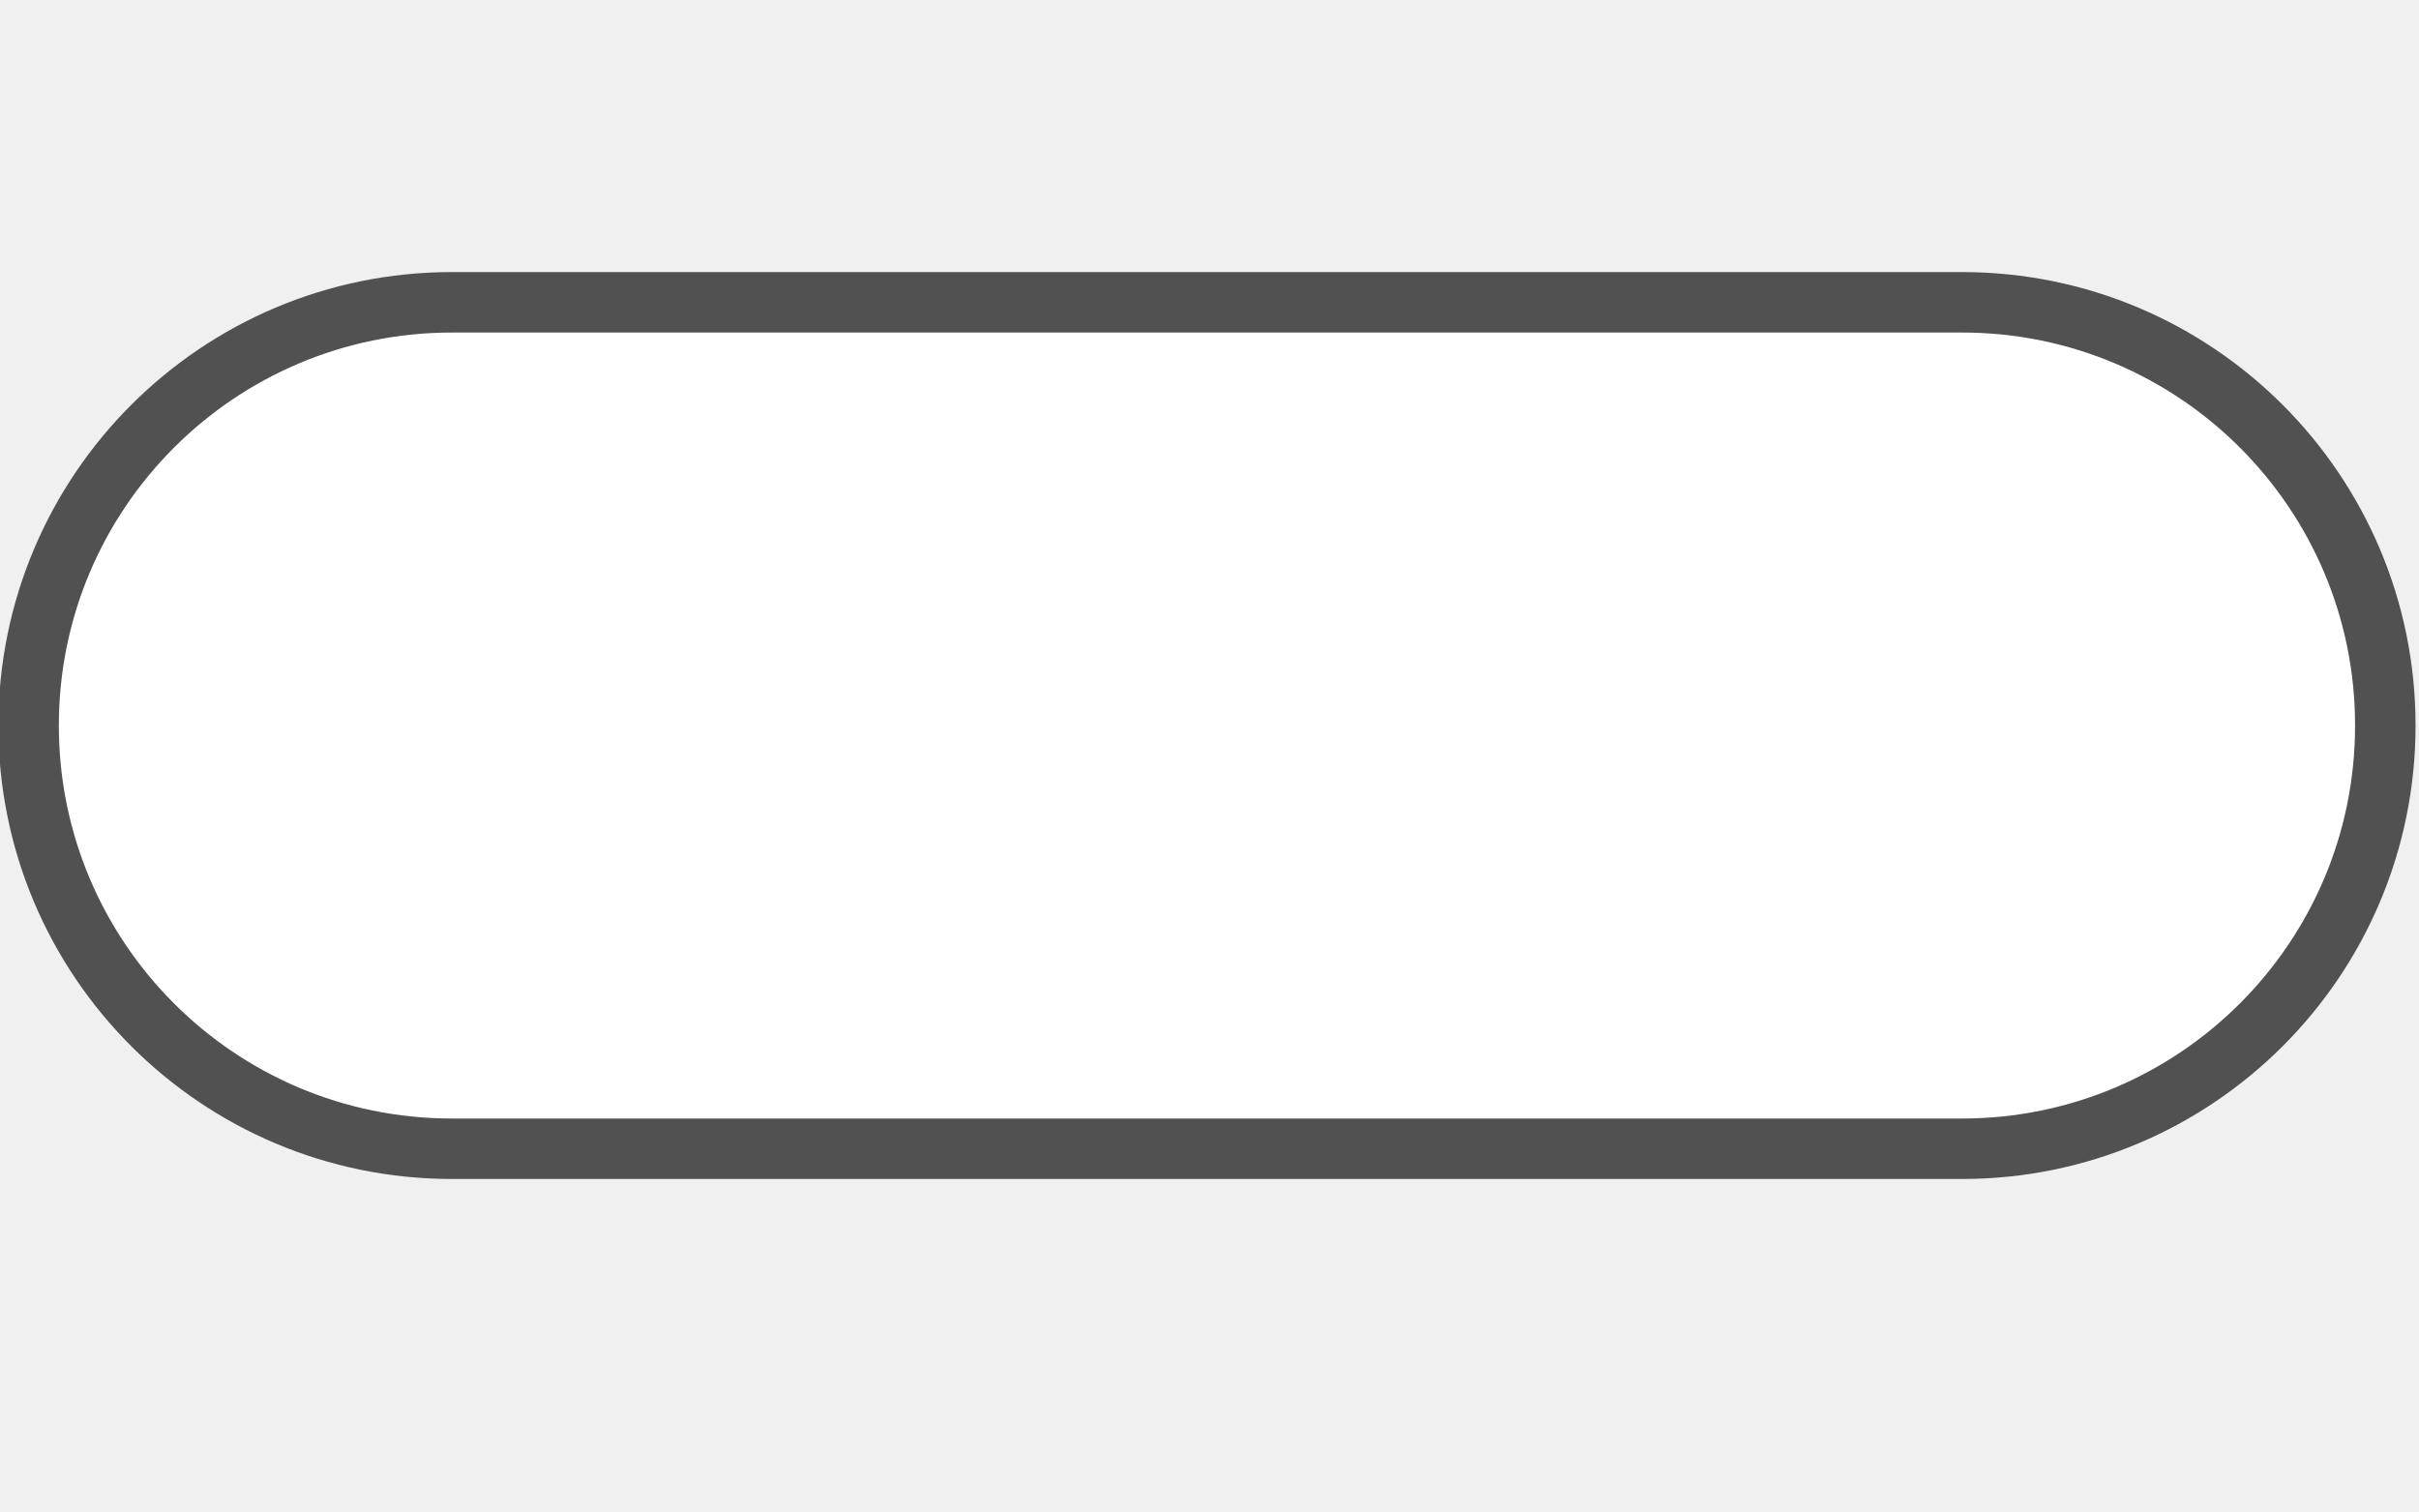
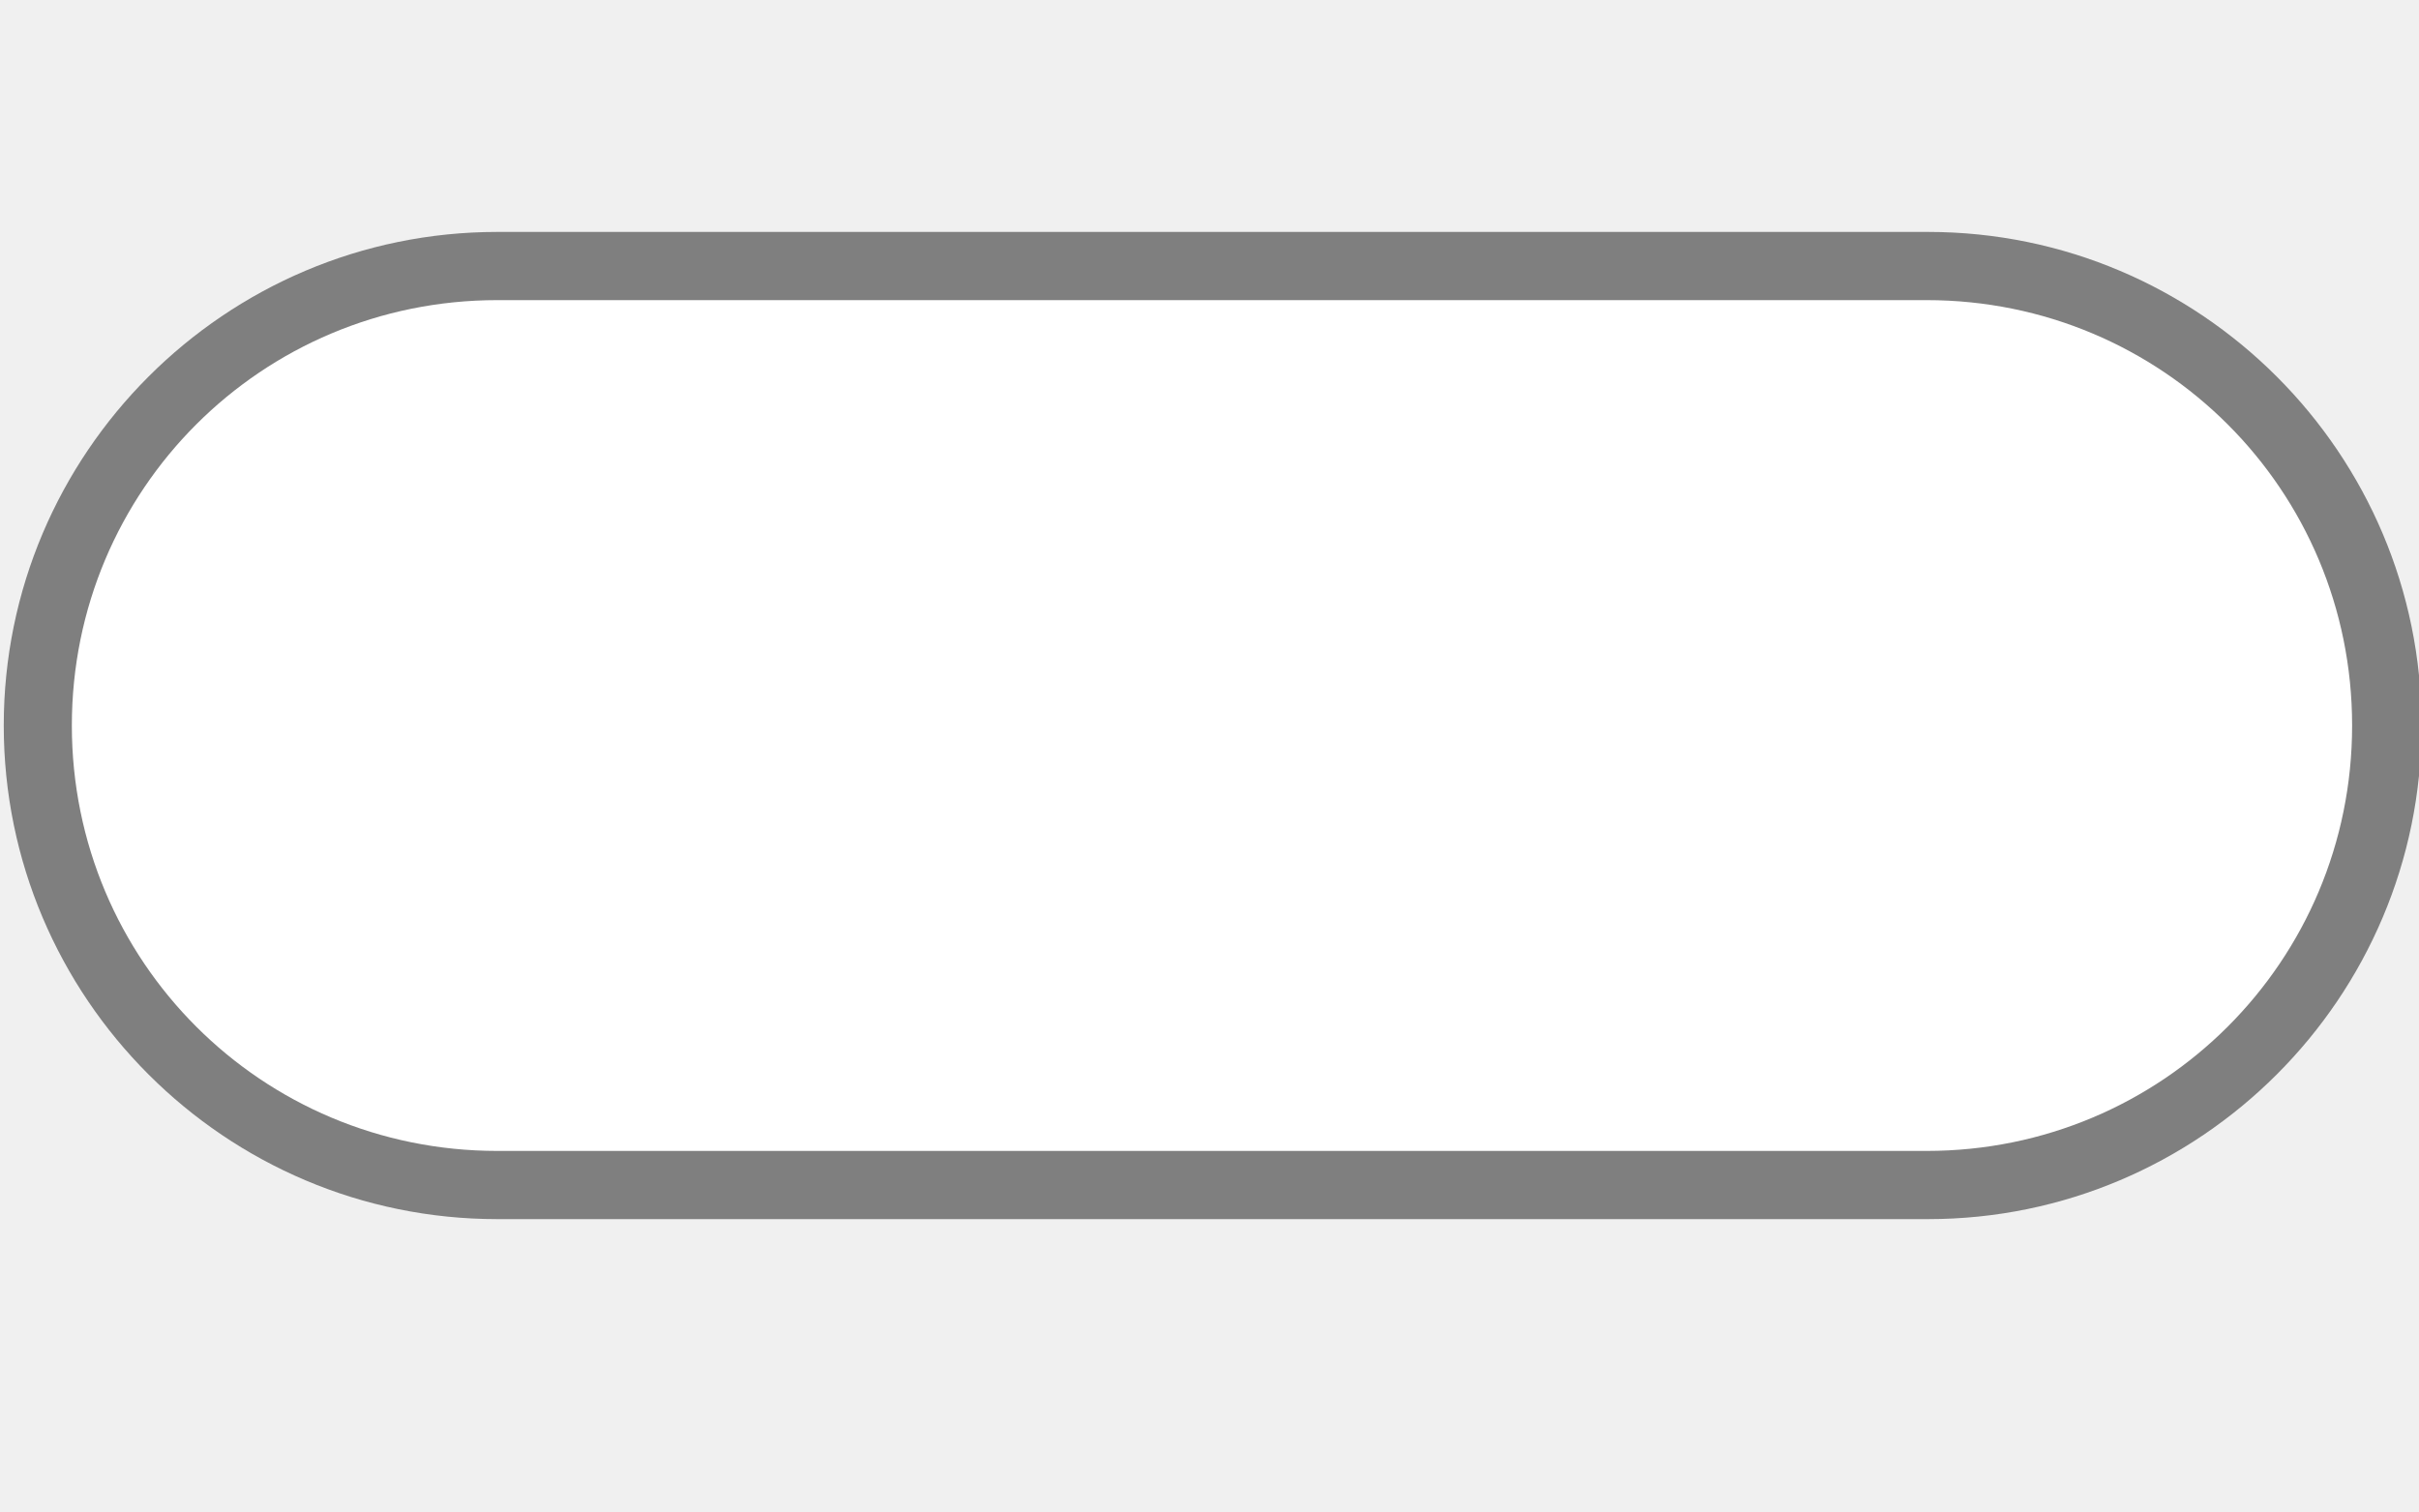
<svg xmlns="http://www.w3.org/2000/svg" version="1.1" id="Слой_1" x="0px" y="0px" width="40" height="25" viewBox="0 0 40 25" enable-background="new 0 0 17.143 17.17" xml:space="preserve">
  <defs id="defs11" />
-   <rect style="color:#000000;clip-rule:evenodd;display:inline;overflow:visible;visibility:visible;opacity:1;isolation:auto;mix-blend-mode:normal;color-interpolation:sRGB;color-interpolation-filters:linearRGB;solid-color:#000000;solid-opacity:1;fill:#ffffff;fill-opacity:1;fill-rule:evenodd;stroke:#515151;stroke-width:1;stroke-linecap:butt;stroke-linejoin:miter;stroke-miterlimit:4;stroke-dasharray:none;stroke-dashoffset:0;stroke-opacity:1;marker:none;color-rendering:auto;image-rendering:auto;shape-rendering:auto;text-rendering:auto;enable-background:accumulate" id="rect4135" width="38.97" height="14" x="0.473" y="5" ry="7" />
+   <path style="color:#000000;clip-rule:evenodd;display:inline;overflow:visible;visibility:visible;opacity:0.708;isolation:auto;mix-blend-mode:normal;color-interpolation:sRGB;color-interpolation-filters:linearRGB;solid-color:#000000;solid-opacity:1;fill:#515151;fill-opacity:1;fill-rule:evenodd;stroke:none;stroke-width:0.778;stroke-linecap:butt;stroke-linejoin:miter;stroke-miterlimit:4;stroke-dasharray:none;stroke-dashoffset:0;stroke-opacity:1;marker:none;color-rendering:auto;image-rendering:auto;shape-rendering:auto;text-rendering:auto;enable-background:accumulate" d="m 8.224,3.836 c -4.502,0 -8.162,3.663 -8.162,8.164 0,4.501 3.66,8.164 8.162,8.164 l 23.656,0 c 4.502,0 8.162,-3.663 8.162,-8.164 0,-4.501 -3.66,-8.164 -8.162,-8.164 z" id="path4198" />
+   <path style="color:#000000;clip-rule:evenodd;display:inline;overflow:visible;visibility:visible;opacity:1;isolation:auto;mix-blend-mode:normal;color-interpolation:sRGB;color-interpolation-filters:linearRGB;solid-color:#000000;solid-opacity:1;fill:#ffffff;fill-opacity:1;fill-rule:evenodd;stroke:none;stroke-width:1;stroke-linecap:butt;stroke-linejoin:miter;stroke-miterlimit:4;stroke-dasharray:none;stroke-dashoffset:0;stroke-opacity:1;marker:none;color-rendering:auto;image-rendering:auto;shape-rendering:auto;text-rendering:auto;enable-background:accumulate" d="m 8.224,4.964 23.634,0 c 3.898,0 7.036,3.138 7.036,7.036 0,3.898 -3.138,7.036 -7.036,7.036 l -23.634,0 c -3.898,0 -7.036,-3.138 -7.036,-7.036 0,-3.898 3.138,-7.036 7.036,-7.036 z" id="rect4135-8" />
</svg>
